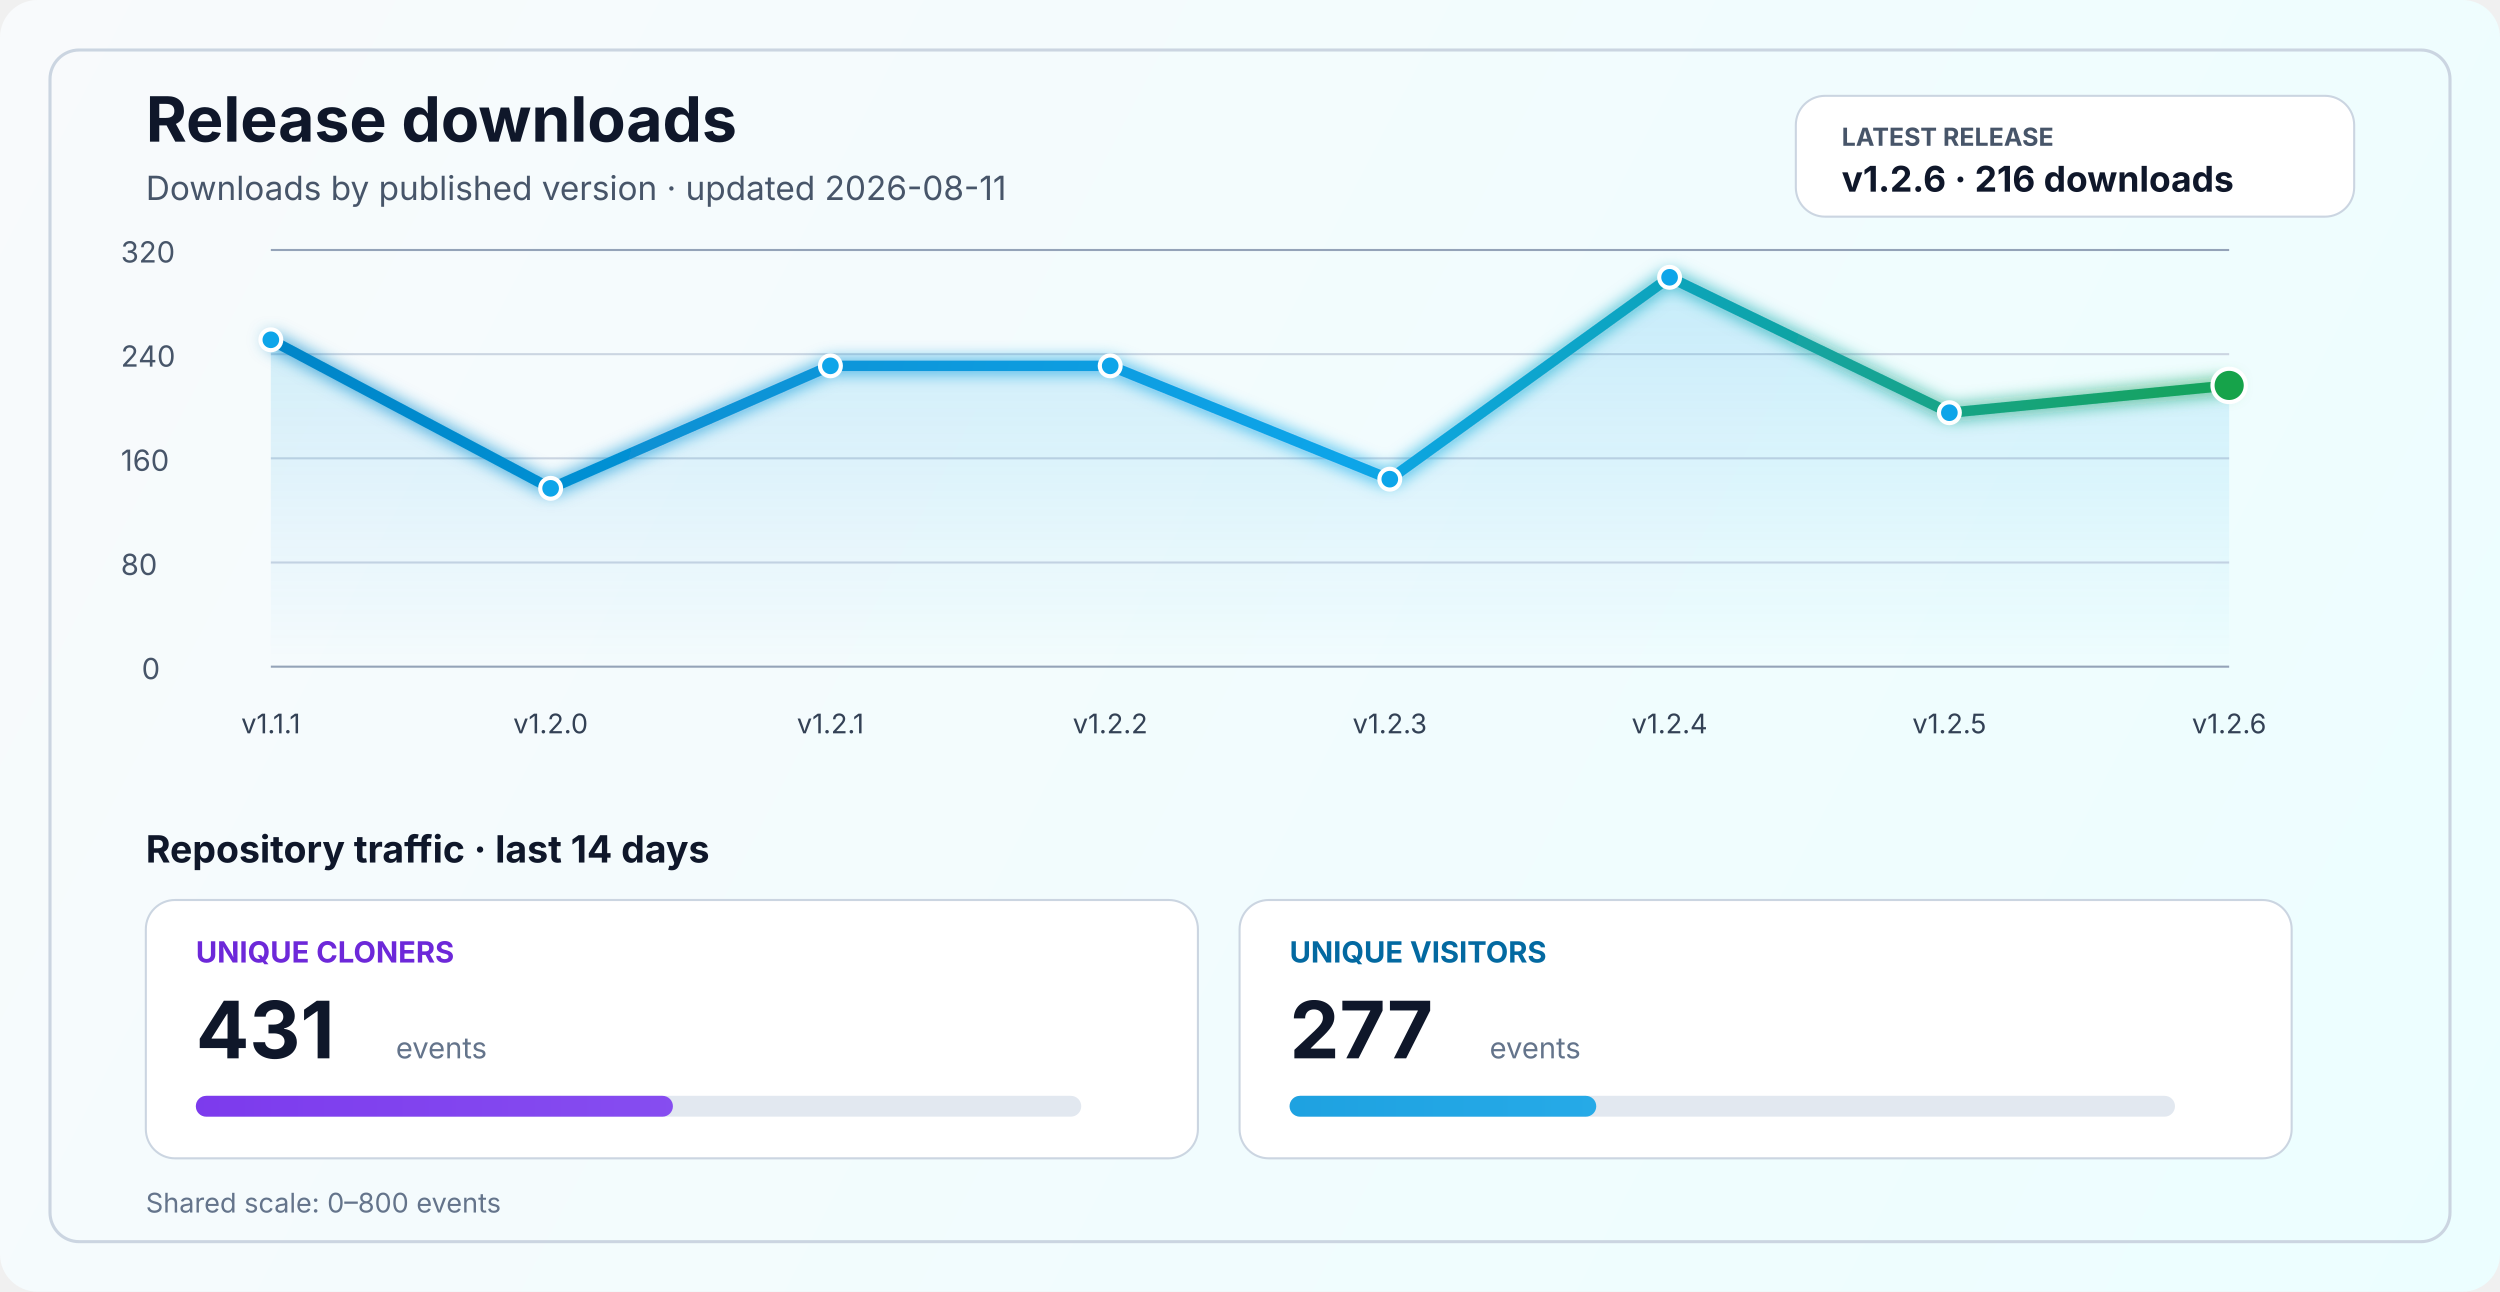
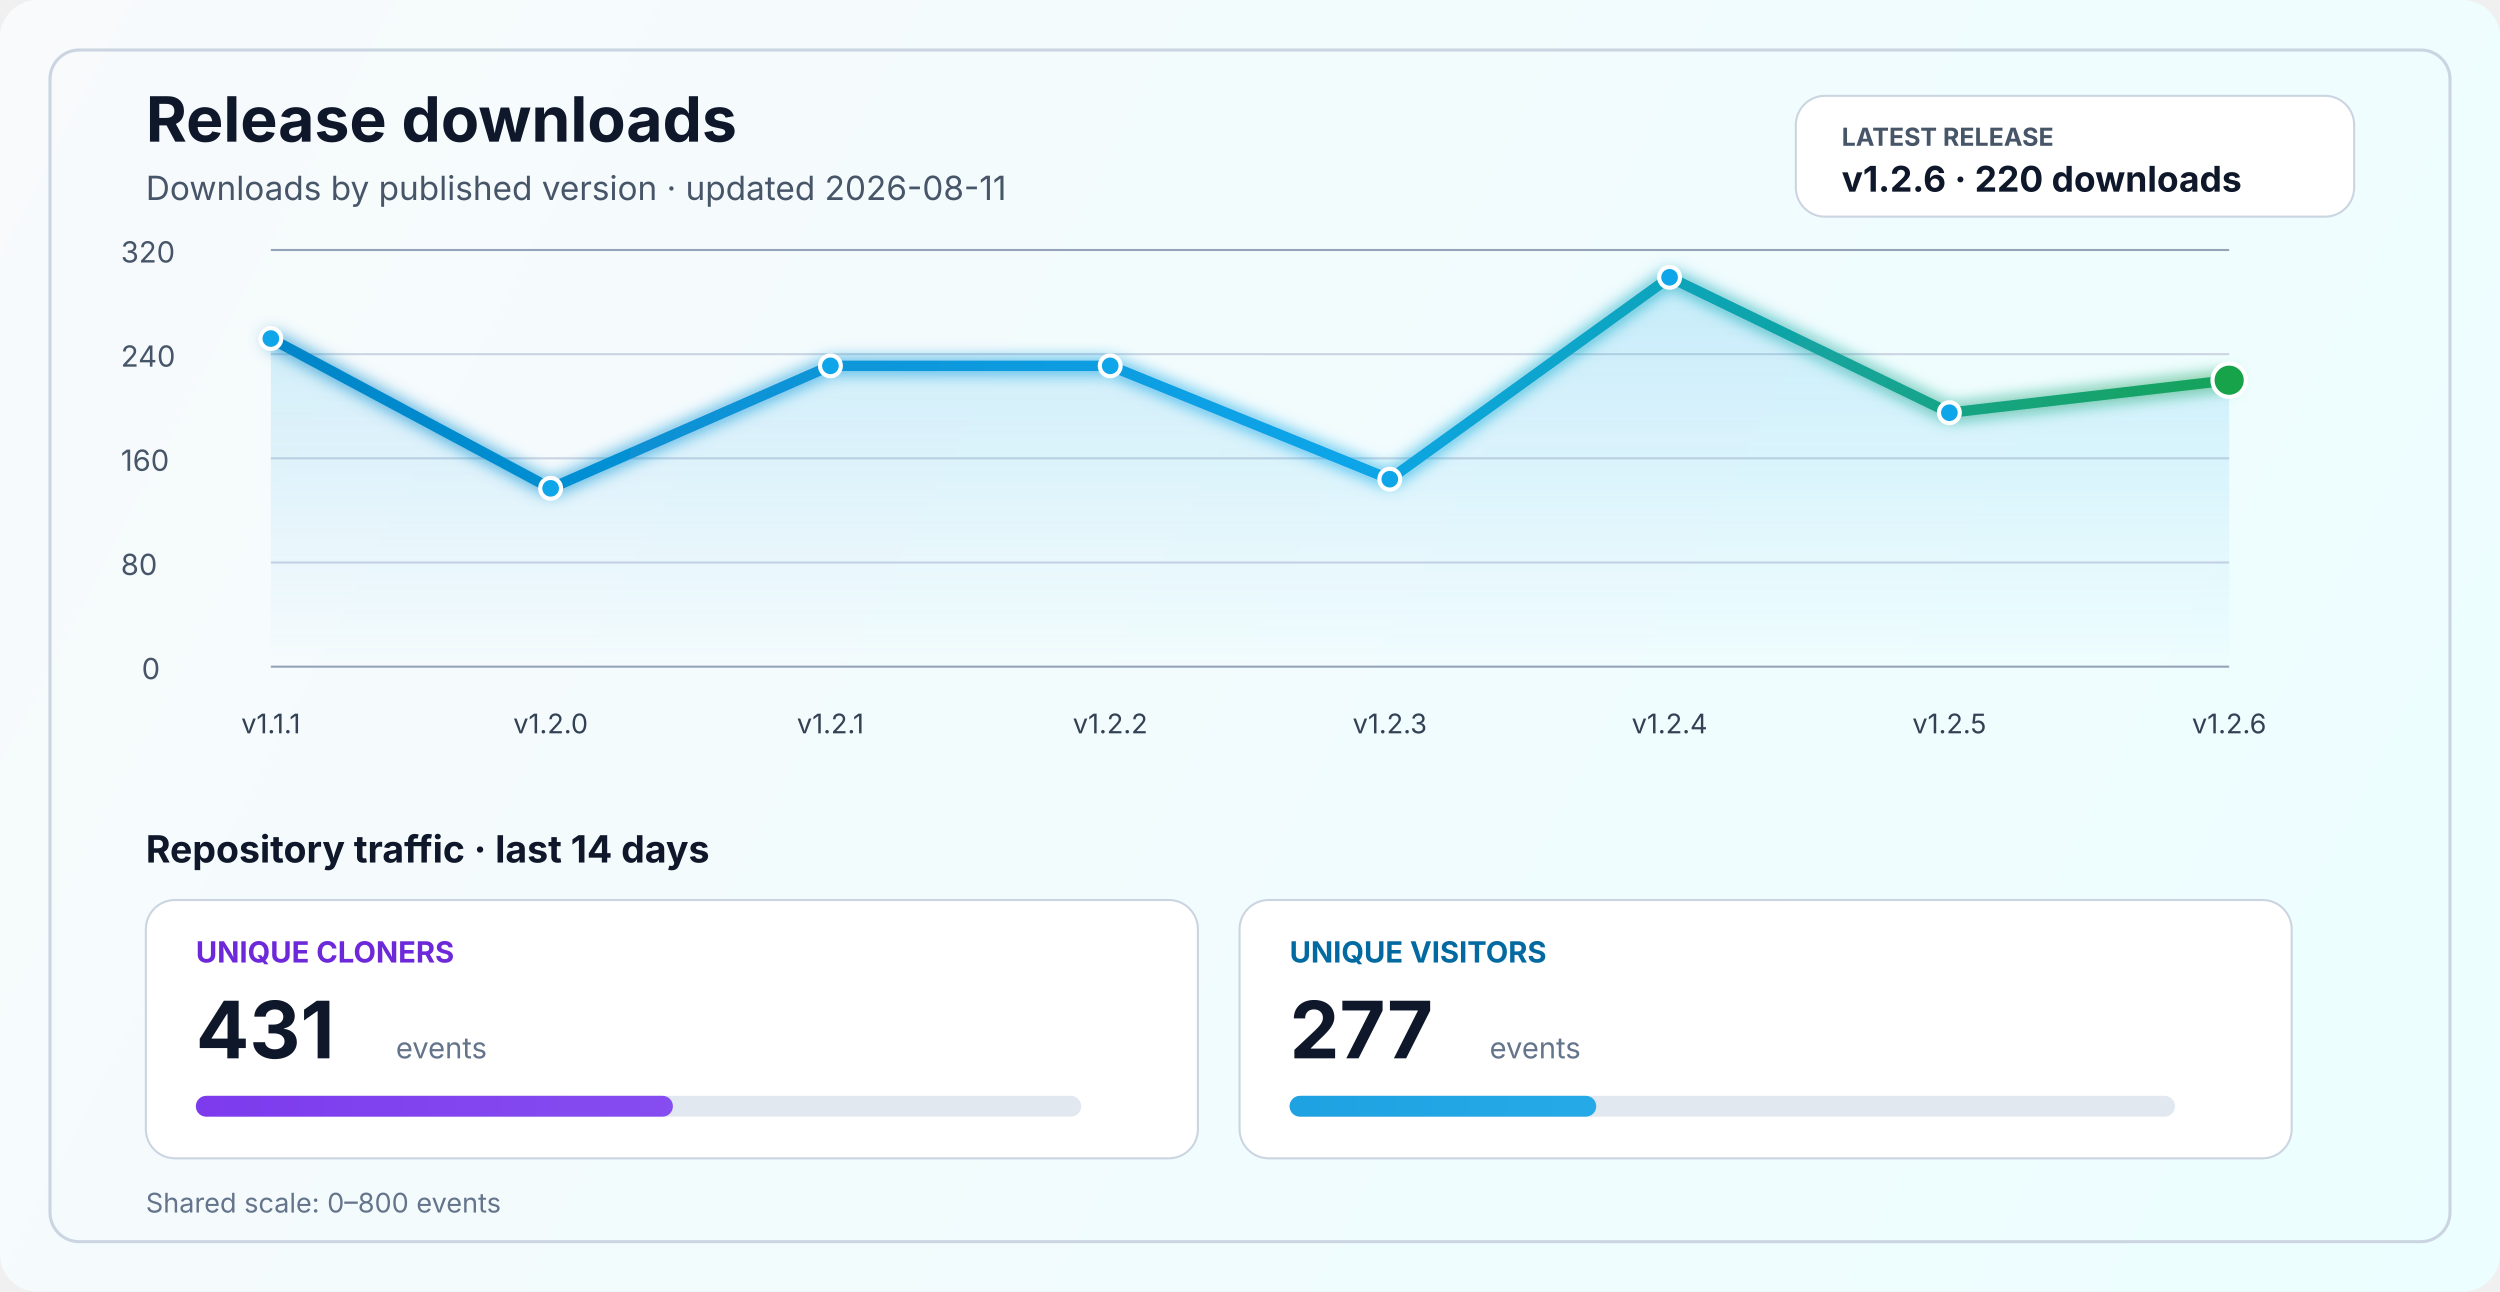
<svg xmlns="http://www.w3.org/2000/svg" width="1200" height="620" viewBox="0 0 1200 620" fill="none" role="img" aria-labelledby="title desc">
  <defs>
    <linearGradient id="bg" x1="0" y1="0" x2="1200" y2="620" gradientUnits="userSpaceOnUse">
      <stop stop-color="#F8FAFC" />
      <stop offset="1" stop-color="#ECFEFF" />
    </linearGradient>
    <linearGradient id="line" x1="130" y1="86" x2="1070" y2="340" gradientUnits="userSpaceOnUse">
      <stop stop-color="#0284C7" />
      <stop offset="0.55" stop-color="#0EA5E9" />
      <stop offset="1" stop-color="#16A34A" />
    </linearGradient>
    <linearGradient id="area" x1="0" y1="120" x2="0" y2="320" gradientUnits="userSpaceOnUse">
      <stop stop-color="#0EA5E9" stop-opacity="0.20" />
      <stop offset="1" stop-color="#0EA5E9" stop-opacity="0" />
    </linearGradient>
    <linearGradient id="cloneFill" x1="86" y1="450" x2="1110" y2="450" gradientUnits="userSpaceOnUse">
      <stop stop-color="#7C3AED" />
      <stop offset="1" stop-color="#A78BFA" />
    </linearGradient>
    <linearGradient id="viewFill" x1="86" y1="482" x2="1110" y2="482" gradientUnits="userSpaceOnUse">
      <stop stop-color="#0284C7" />
      <stop offset="1" stop-color="#38BDF8" />
    </linearGradient>
    <filter id="glow" x="-50%" y="-50%" width="200%" height="200%">
      <feGaussianBlur stdDeviation="4" result="blur" />
      <feMerge>
        <feMergeNode in="blur" />
        <feMergeNode in="SourceGraphic" />
      </feMerge>
    </filter>
  </defs>
  <rect width="1200" height="620" rx="18" fill="url(#bg)" />
  <rect x="24" y="24" width="1152" height="572" rx="14" stroke="#CBD5E1" stroke-width="1.5" />
  <text x="70" y="68" fill="#0F172A" font-size="30" font-family="SF Pro Display, -apple-system, BlinkMacSystemFont, Segoe UI, sans-serif" font-weight="700">Release downloads</text>
  <text x="70" y="96" fill="#475569" font-size="16" font-family="SF Pro Text, -apple-system, BlinkMacSystemFont, Segoe UI, sans-serif">Downloads by published version · updated 2026-08-11</text>
  <rect x="862" y="46" width="268" height="58" rx="14" fill="#FFFFFF" stroke="#CBD5E1" stroke-width="1" />
  <text x="884" y="70" fill="#475569" font-size="12" font-family="SF Pro Text, -apple-system, BlinkMacSystemFont, Segoe UI, sans-serif" font-weight="700">LATEST RELEASE</text>
-   <text x="884" y="92" fill="#0F172A" font-size="17" font-family="SF Pro Text, -apple-system, BlinkMacSystemFont, Segoe UI, sans-serif" font-weight="700">v1.2.6 · 216 downloads</text>
+   <text x="884" y="92" fill="#0F172A" font-size="17" font-family="SF Pro Text, -apple-system, BlinkMacSystemFont, Segoe UI, sans-serif" font-weight="700">v1.2.6 · 220 downloads</text>
  <line x1="130" y1="320.0" x2="1070" y2="320.0" stroke="#94A3B8" stroke-width="1" />
  <line x1="130" y1="270.0" x2="1070" y2="270.0" stroke="#CBD5E1" stroke-width="1" />
  <line x1="130" y1="220.0" x2="1070" y2="220.0" stroke="#CBD5E1" stroke-width="1" />
  <line x1="130" y1="170.0" x2="1070" y2="170.0" stroke="#CBD5E1" stroke-width="1" />
  <line x1="130" y1="120.0" x2="1070" y2="120.0" stroke="#94A3B8" stroke-width="1" />
  <text x="68" y="326.0" fill="#475569" font-size="14" font-family="SF Pro Text, -apple-system, BlinkMacSystemFont, Segoe UI, sans-serif">0</text>
  <text x="58" y="276.0" fill="#475569" font-size="14" font-family="SF Pro Text, -apple-system, BlinkMacSystemFont, Segoe UI, sans-serif">80</text>
  <text x="58" y="226.0" fill="#475569" font-size="14" font-family="SF Pro Text, -apple-system, BlinkMacSystemFont, Segoe UI, sans-serif">160</text>
  <text x="58" y="176.0" fill="#475569" font-size="14" font-family="SF Pro Text, -apple-system, BlinkMacSystemFont, Segoe UI, sans-serif">240</text>
  <text x="58" y="126.0" fill="#475569" font-size="14" font-family="SF Pro Text, -apple-system, BlinkMacSystemFont, Segoe UI, sans-serif">320</text>
-   <path d="M 130.0 163.1 L 264.3 234.4 L 398.6 175.6 L 532.9 175.6 L 667.1 230.0 L 801.4 133.1 L 935.7 198.1 L 1070.0 185.0 L 1070 320 L 130 320 Z" fill="url(#area)" />
-   <polyline points="130.0,163.1 264.3,234.4 398.6,175.6 532.9,175.6 667.1,230.0 801.4,133.1 935.7,198.1 1070.0,185.0" fill="none" stroke="url(#line)" stroke-width="5" stroke-linecap="round" stroke-linejoin="round" filter="url(#glow)" />
-   <circle cx="130.0" cy="163.1" r="5" fill="#0EA5E9" stroke="#FFFFFF" stroke-width="2" />
+   <path d="M 130.0 162.5 L 264.3 234.4 L 398.6 175.6 L 532.9 175.6 L 667.1 230.0 L 801.4 133.1 L 935.7 198.1 L 1070.0 182.5 L 1070 320 L 130 320 Z" fill="url(#area)" />
+   <polyline points="130.0,162.5 264.3,234.4 398.6,175.6 532.9,175.6 667.1,230.0 801.4,133.1 935.7,198.1 1070.0,182.5" fill="none" stroke="url(#line)" stroke-width="5" stroke-linecap="round" stroke-linejoin="round" filter="url(#glow)" />
+   <circle cx="130.0" cy="162.5" r="5" fill="#0EA5E9" stroke="#FFFFFF" stroke-width="2" />
  <circle cx="264.3" cy="234.4" r="5" fill="#0EA5E9" stroke="#FFFFFF" stroke-width="2" />
  <circle cx="398.6" cy="175.6" r="5" fill="#0EA5E9" stroke="#FFFFFF" stroke-width="2" />
  <circle cx="532.9" cy="175.6" r="5" fill="#0EA5E9" stroke="#FFFFFF" stroke-width="2" />
  <circle cx="667.1" cy="230.0" r="5" fill="#0EA5E9" stroke="#FFFFFF" stroke-width="2" />
  <circle cx="801.4" cy="133.1" r="5" fill="#0EA5E9" stroke="#FFFFFF" stroke-width="2" />
  <circle cx="935.7" cy="198.1" r="5" fill="#0EA5E9" stroke="#FFFFFF" stroke-width="2" />
-   <circle cx="1070.0" cy="185.0" r="8" fill="#16A34A" stroke="#FFFFFF" stroke-width="2" />
+   <circle cx="1070.0" cy="182.5" r="8" fill="#16A34A" stroke="#FFFFFF" stroke-width="2" />
  <text x="130.0" y="352" text-anchor="middle" fill="#334155" font-size="13" font-family="SF Pro Text, -apple-system, BlinkMacSystemFont, Segoe UI, sans-serif">v1.1.1</text>
  <text x="264.3" y="352" text-anchor="middle" fill="#334155" font-size="13" font-family="SF Pro Text, -apple-system, BlinkMacSystemFont, Segoe UI, sans-serif">v1.2.0</text>
  <text x="398.6" y="352" text-anchor="middle" fill="#334155" font-size="13" font-family="SF Pro Text, -apple-system, BlinkMacSystemFont, Segoe UI, sans-serif">v1.2.1</text>
  <text x="532.9" y="352" text-anchor="middle" fill="#334155" font-size="13" font-family="SF Pro Text, -apple-system, BlinkMacSystemFont, Segoe UI, sans-serif">v1.2.2</text>
  <text x="667.1" y="352" text-anchor="middle" fill="#334155" font-size="13" font-family="SF Pro Text, -apple-system, BlinkMacSystemFont, Segoe UI, sans-serif">v1.2.3</text>
  <text x="801.4" y="352" text-anchor="middle" fill="#334155" font-size="13" font-family="SF Pro Text, -apple-system, BlinkMacSystemFont, Segoe UI, sans-serif">v1.2.4</text>
  <text x="935.7" y="352" text-anchor="middle" fill="#334155" font-size="13" font-family="SF Pro Text, -apple-system, BlinkMacSystemFont, Segoe UI, sans-serif">v1.2.5</text>
  <text x="1070.0" y="352" text-anchor="middle" fill="#334155" font-size="13" font-family="SF Pro Text, -apple-system, BlinkMacSystemFont, Segoe UI, sans-serif">v1.2.6</text>
  <text x="70" y="414" fill="#0F172A" font-size="18" font-family="SF Pro Text, -apple-system, BlinkMacSystemFont, Segoe UI, sans-serif" font-weight="700">Repository traffic · last 14 days</text>
  <rect x="70" y="432" width="505" height="124" rx="14" fill="#FFFFFF" stroke="#CBD5E1" stroke-width="1" />
  <text x="94" y="462" fill="#6D28D9" font-size="14" font-family="SF Pro Text, -apple-system, BlinkMacSystemFont, Segoe UI, sans-serif" font-weight="700">UNIQUE CLONERS</text>
  <text x="94" y="508" fill="#0F172A" font-size="38" font-family="SF Pro Display, -apple-system, BlinkMacSystemFont, Segoe UI, sans-serif" font-weight="700">431</text>
  <text x="190" y="508" fill="#64748B" font-size="14" font-family="SF Pro Text, -apple-system, BlinkMacSystemFont, Segoe UI, sans-serif">events</text>
  <rect x="94" y="526" width="425" height="10" rx="5" fill="#E2E8F0" />
  <rect x="94" y="526" width="229.0" height="10" rx="5" fill="url(#cloneFill)" />
  <rect x="595" y="432" width="505" height="124" rx="14" fill="#FFFFFF" stroke="#CBD5E1" stroke-width="1" />
  <text x="619" y="462" fill="#0369A1" font-size="14" font-family="SF Pro Text, -apple-system, BlinkMacSystemFont, Segoe UI, sans-serif" font-weight="700">UNIQUE VISITORS</text>
  <text x="619" y="508" fill="#0F172A" font-size="38" font-family="SF Pro Display, -apple-system, BlinkMacSystemFont, Segoe UI, sans-serif" font-weight="700">277</text>
  <text x="715" y="508" fill="#64748B" font-size="14" font-family="SF Pro Text, -apple-system, BlinkMacSystemFont, Segoe UI, sans-serif">events</text>
  <rect x="619" y="526" width="425" height="10" rx="5" fill="#E2E8F0" />
  <rect x="619" y="526" width="147.2" height="10" rx="5" fill="url(#viewFill)" />
  <text x="70" y="582" fill="#64748B" font-size="13" font-family="SF Pro Text, -apple-system, BlinkMacSystemFont, Segoe UI, sans-serif">Shared scale: 0–800 events</text>
</svg>
